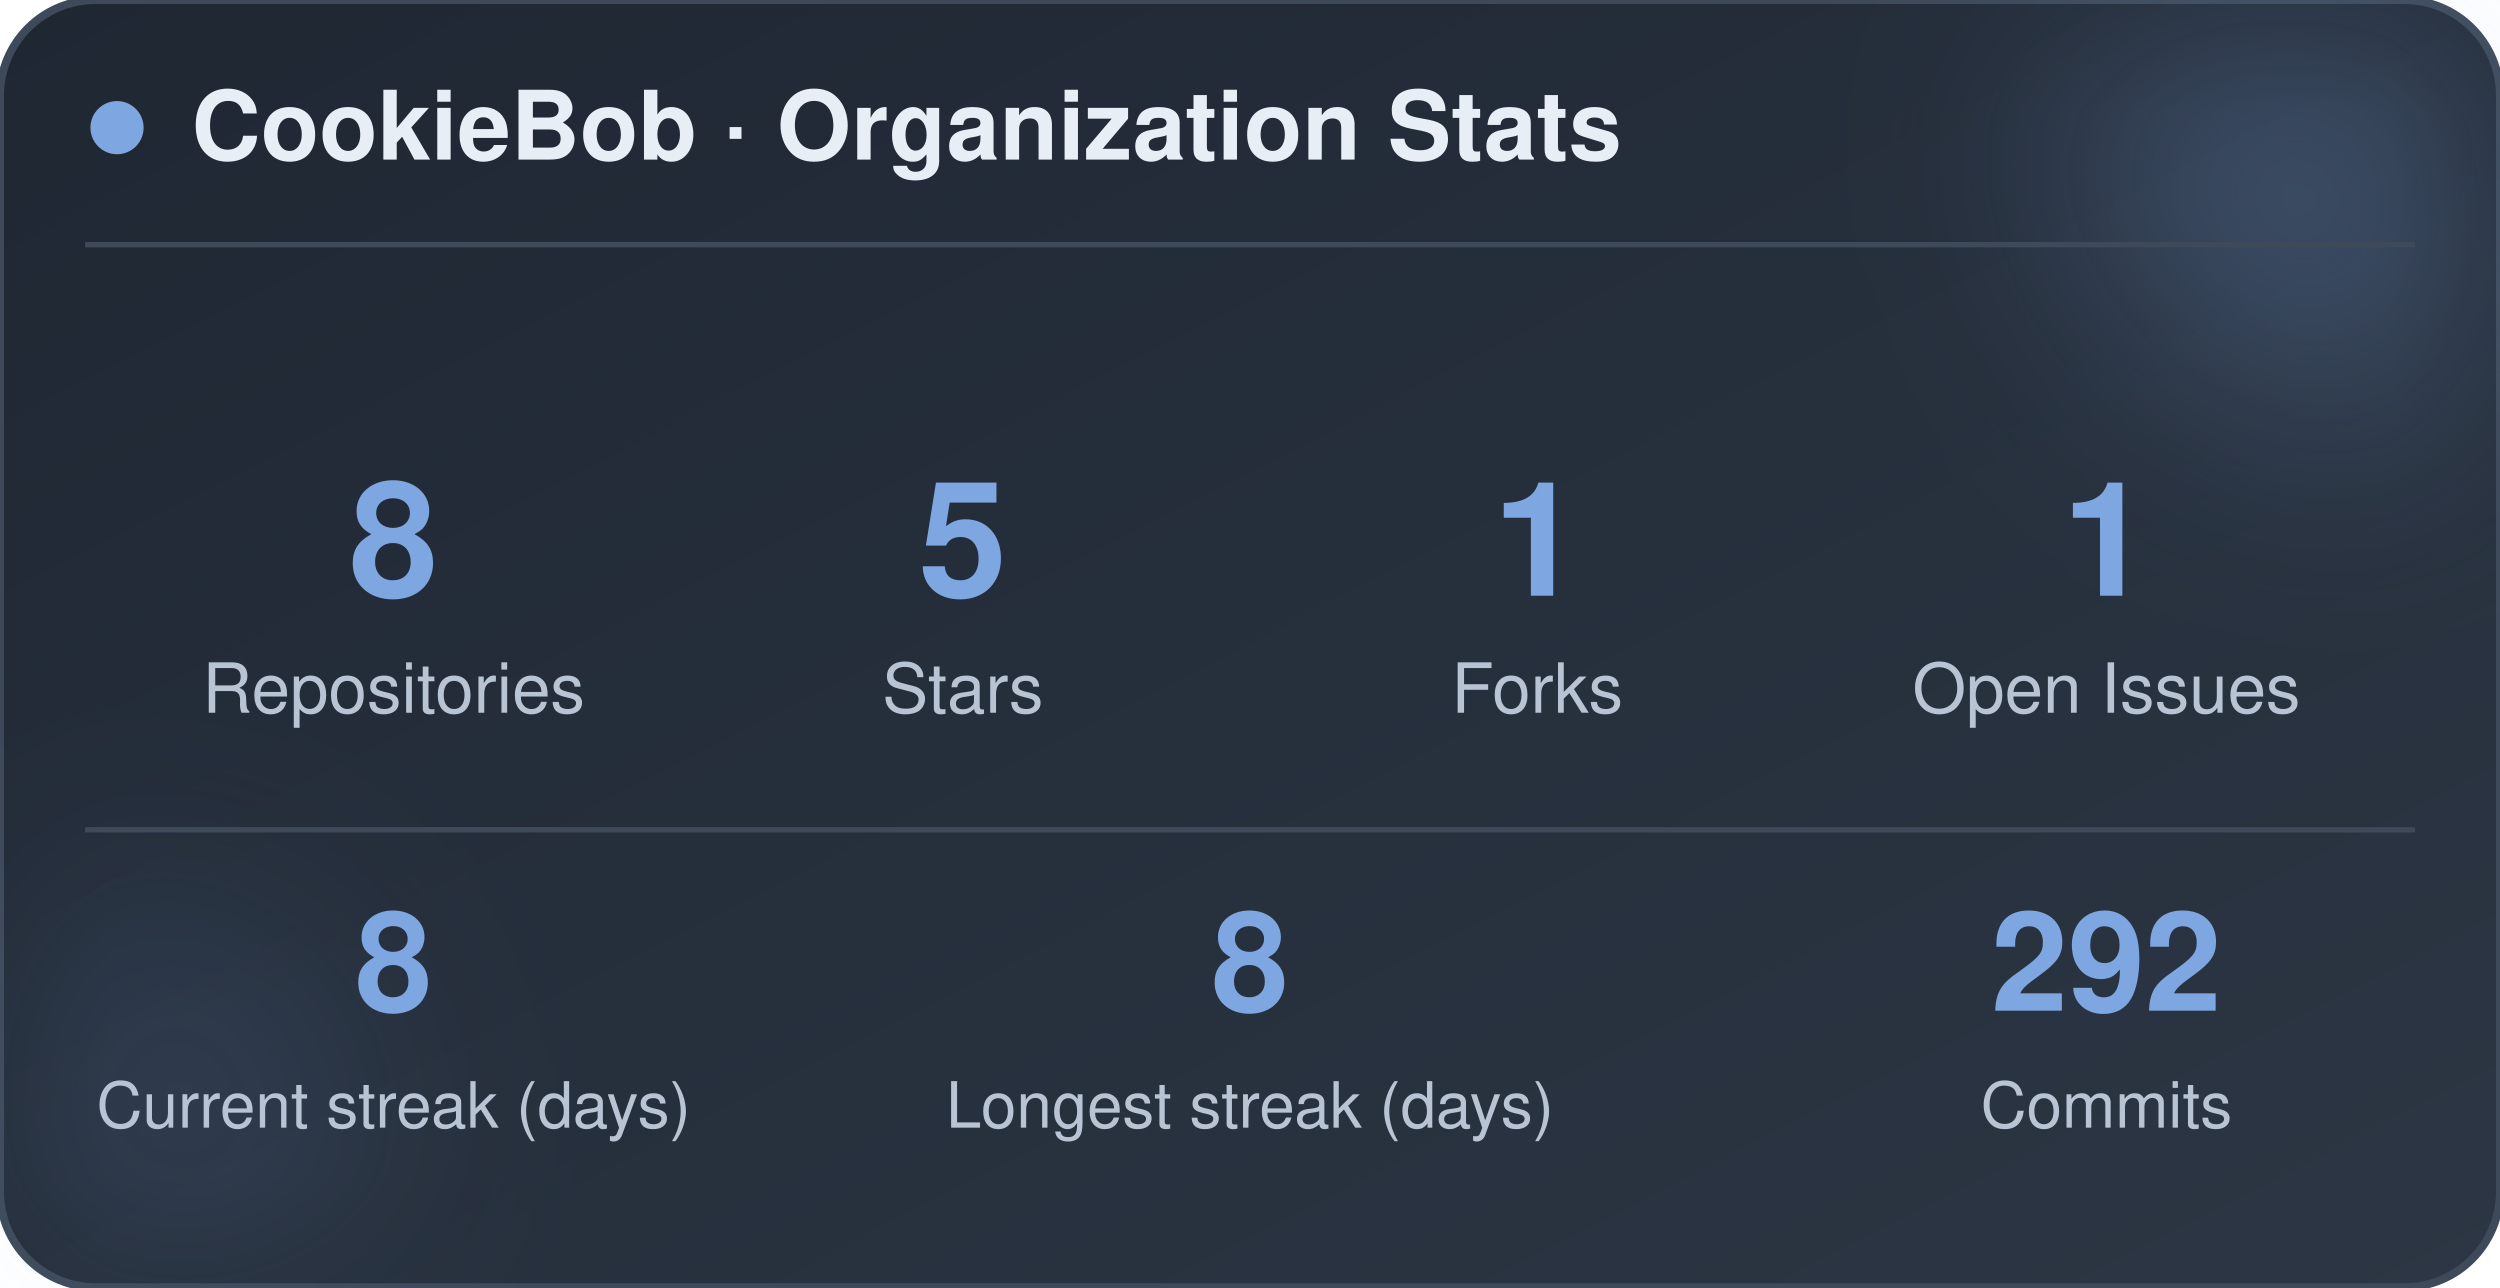
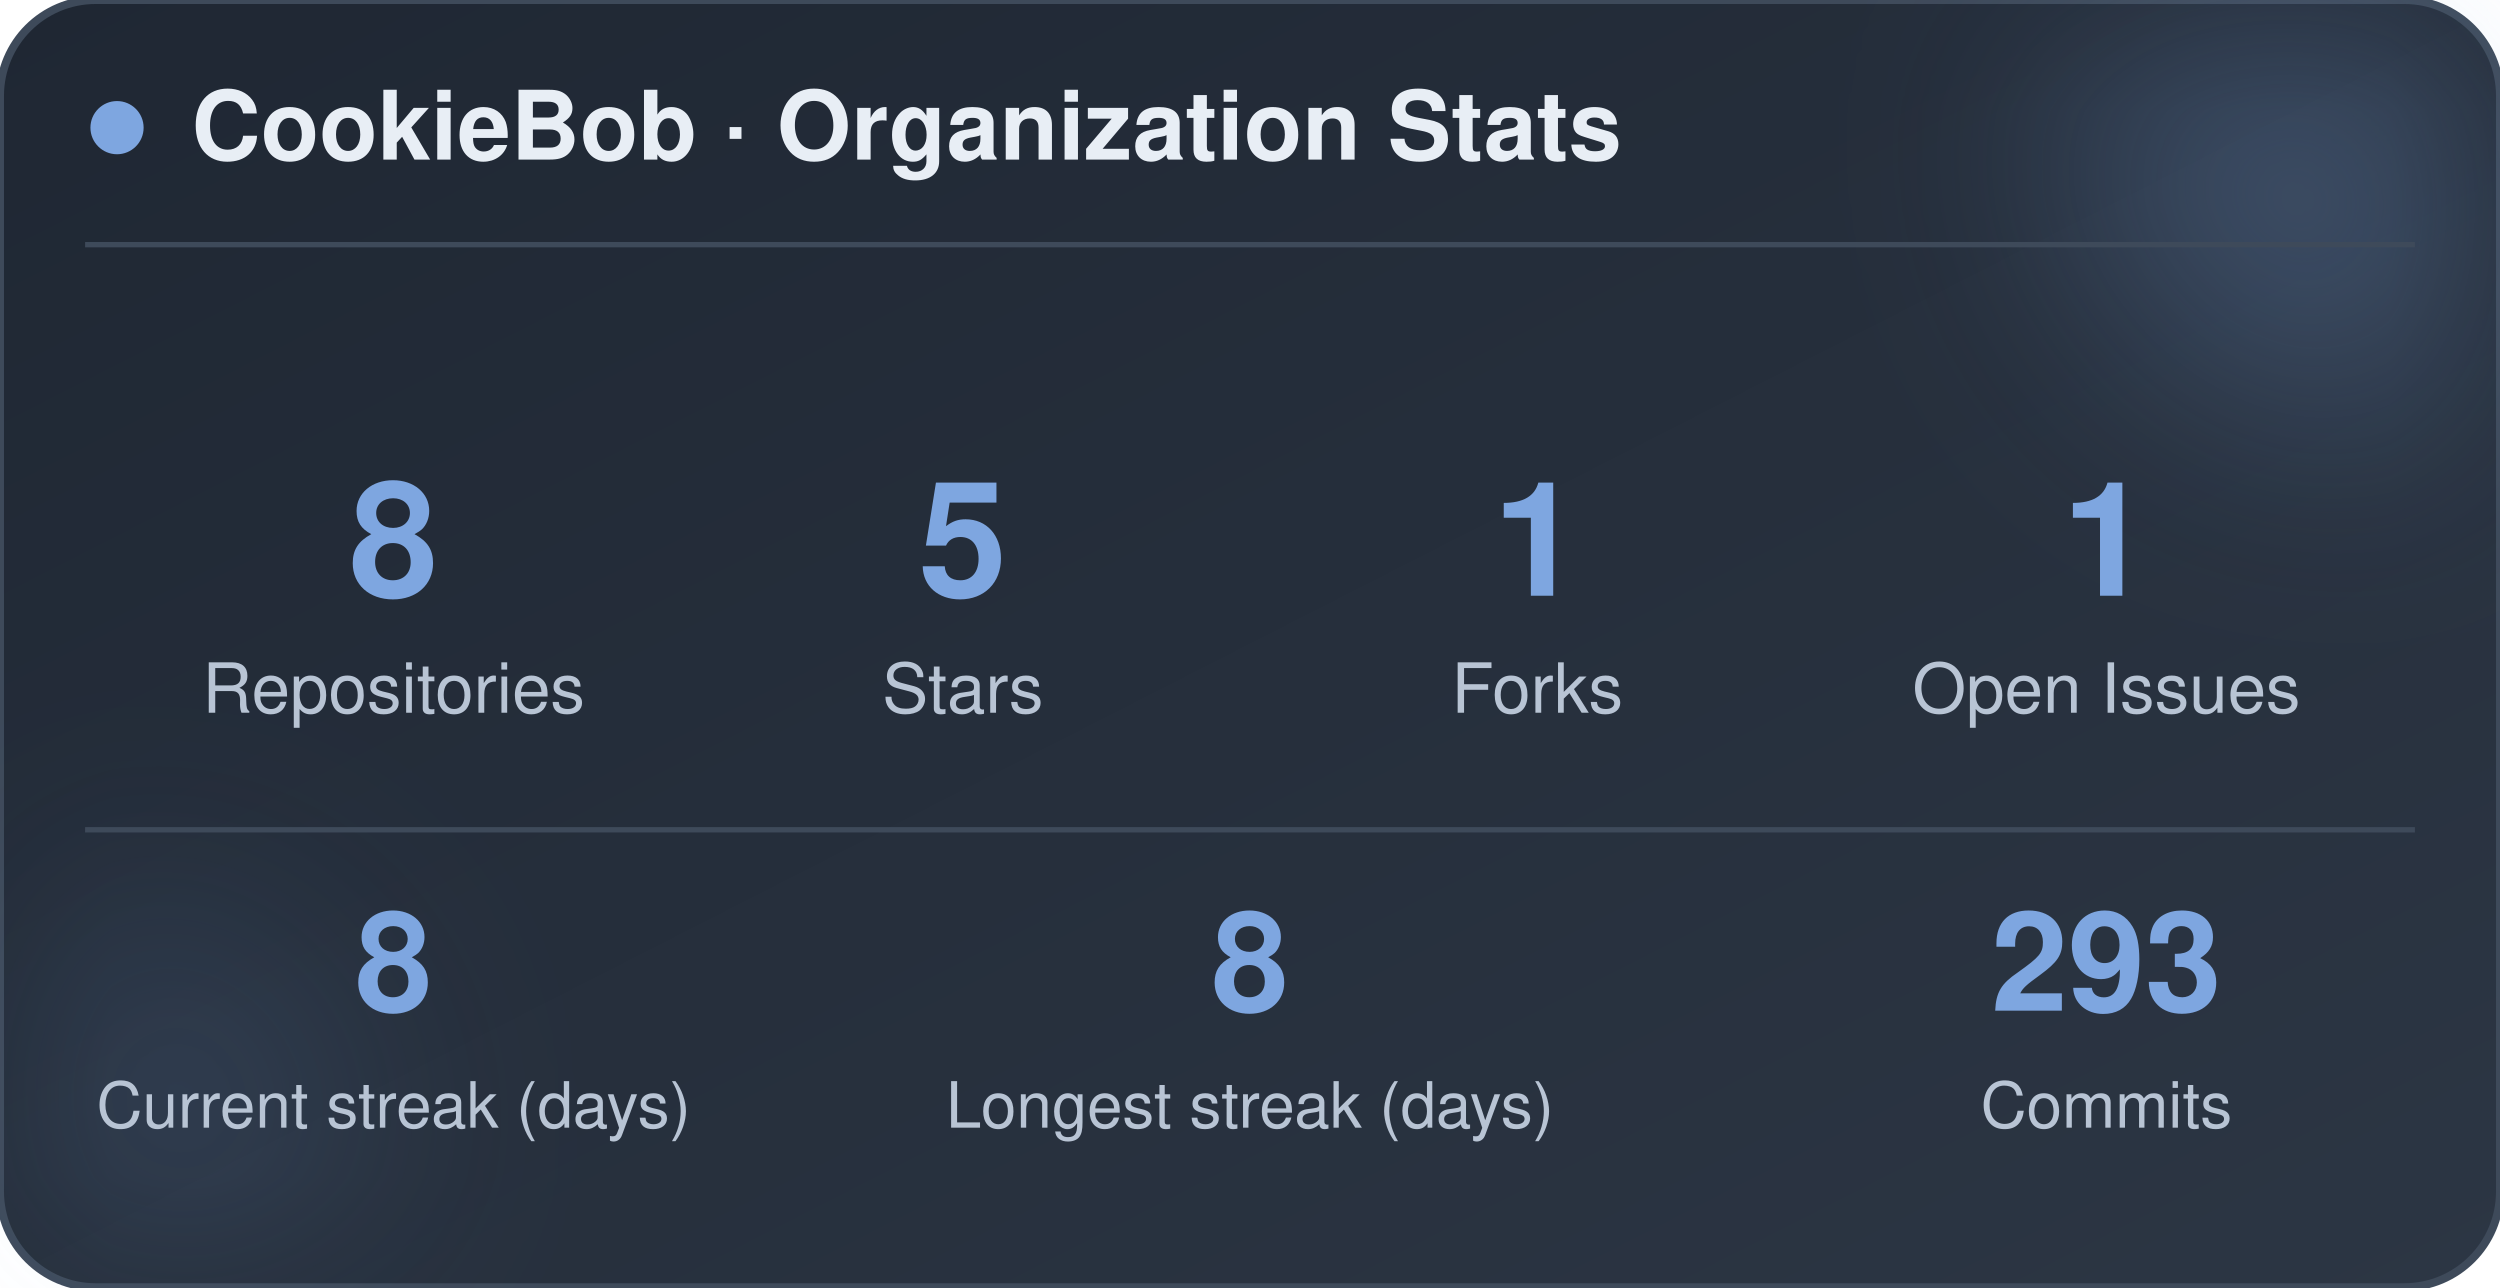
<svg xmlns="http://www.w3.org/2000/svg" width="470" height="242" viewBox="0 0 470 242" role="img" aria-label="CookieBob stats">
  <defs>
    <linearGradient id="bg" x1="0%" y1="0%" x2="100%" y2="100%">
      <stop offset="0%" stop-color="#1f2733" />
      <stop offset="100%" stop-color="#2c3644" />
    </linearGradient>
    <filter id="blur" x="-60%" y="-60%" width="220%" height="220%">
      <feGaussianBlur stdDeviation="22" />
    </filter>
  </defs>
  <rect x="0" y="0" width="470" height="242" rx="18" fill="url(#bg)" stroke="#3e4a5a" stroke-width="1.5" />
  <circle cx="444" cy="24" r="54" fill="#7ea6e0" opacity="0.26" filter="url(#blur)" />
  <circle cx="26" cy="212" r="42" fill="#7ea6e0" opacity="0.14" filter="url(#blur)" />
  <circle cx="22" cy="24" r="5" fill="#7ea6e0" />
  <text x="36" y="30" font-family="-apple-system, BlinkMacSystemFont, 'Segoe UI', Helvetica, Arial, sans-serif" font-size="18" font-weight="700" fill="#e8eef5">CookieBob · Organization Stats</text>
  <line x1="16" y1="46" x2="454" y2="46" stroke="#3e4a5a" stroke-width="1" />
  <text x="74" y="112" text-anchor="middle" font-family="-apple-system, BlinkMacSystemFont, 'Segoe UI', Helvetica, Arial, sans-serif" font-size="30" font-weight="800" fill="#7ea6e0">8</text>
  <text x="74" y="134" text-anchor="middle" font-family="-apple-system, BlinkMacSystemFont, 'Segoe UI', Helvetica, Arial, sans-serif" font-size="13" fill="#b8c4d4">Repositories</text>
  <text x="181" y="112" text-anchor="middle" font-family="-apple-system, BlinkMacSystemFont, 'Segoe UI', Helvetica, Arial, sans-serif" font-size="30" font-weight="800" fill="#7ea6e0">5</text>
  <text x="181" y="134" text-anchor="middle" font-family="-apple-system, BlinkMacSystemFont, 'Segoe UI', Helvetica, Arial, sans-serif" font-size="13" fill="#b8c4d4">Stars</text>
  <text x="289" y="112" text-anchor="middle" font-family="-apple-system, BlinkMacSystemFont, 'Segoe UI', Helvetica, Arial, sans-serif" font-size="30" font-weight="800" fill="#7ea6e0">1</text>
  <text x="289" y="134" text-anchor="middle" font-family="-apple-system, BlinkMacSystemFont, 'Segoe UI', Helvetica, Arial, sans-serif" font-size="13" fill="#b8c4d4">Forks</text>
  <text x="396" y="112" text-anchor="middle" font-family="-apple-system, BlinkMacSystemFont, 'Segoe UI', Helvetica, Arial, sans-serif" font-size="30" font-weight="800" fill="#7ea6e0">1</text>
  <text x="396" y="134" text-anchor="middle" font-family="-apple-system, BlinkMacSystemFont, 'Segoe UI', Helvetica, Arial, sans-serif" font-size="13" fill="#b8c4d4">Open Issues</text>
  <line x1="16" y1="156" x2="454" y2="156" stroke="#3e4a5a" stroke-width="1" />
  <text x="74" y="190" text-anchor="middle" font-family="-apple-system, BlinkMacSystemFont, 'Segoe UI', Helvetica, Arial, sans-serif" font-size="26" font-weight="800" fill="#7ea6e0">8</text>
  <text x="74" y="212" text-anchor="middle" font-family="-apple-system, BlinkMacSystemFont, 'Segoe UI', Helvetica, Arial, sans-serif" font-size="12" fill="#b8c4d4">Current streak (days)</text>
  <text x="235" y="190" text-anchor="middle" font-family="-apple-system, BlinkMacSystemFont, 'Segoe UI', Helvetica, Arial, sans-serif" font-size="26" font-weight="800" fill="#7ea6e0">8</text>
  <text x="235" y="212" text-anchor="middle" font-family="-apple-system, BlinkMacSystemFont, 'Segoe UI', Helvetica, Arial, sans-serif" font-size="12" fill="#b8c4d4">Longest streak (days)</text>
-   <text x="396" y="190" text-anchor="middle" font-family="-apple-system, BlinkMacSystemFont, 'Segoe UI', Helvetica, Arial, sans-serif" font-size="26" font-weight="800" fill="#7ea6e0">292</text>
+   <text x="396" y="190" text-anchor="middle" font-family="-apple-system, BlinkMacSystemFont, 'Segoe UI', Helvetica, Arial, sans-serif" font-size="26" font-weight="800" fill="#7ea6e0">293</text>
  <text x="396" y="212" text-anchor="middle" font-family="-apple-system, BlinkMacSystemFont, 'Segoe UI', Helvetica, Arial, sans-serif" font-size="12" fill="#b8c4d4">Commits</text>
</svg>
